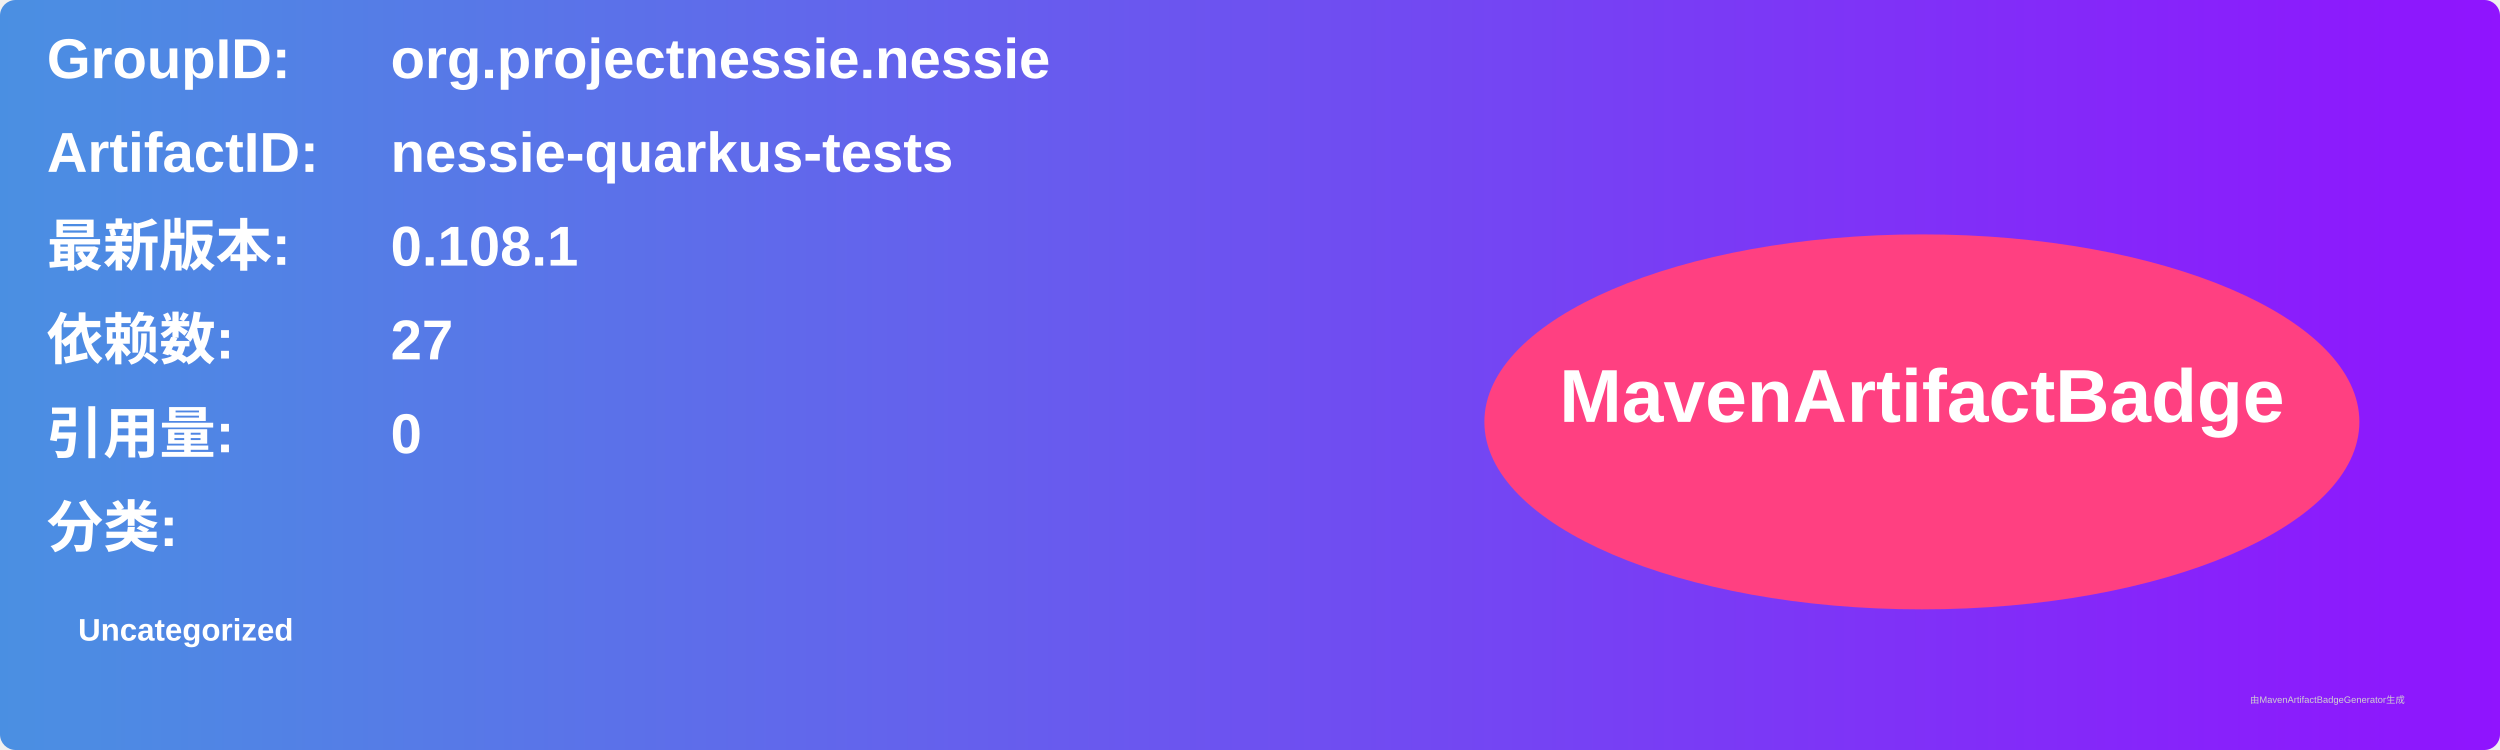
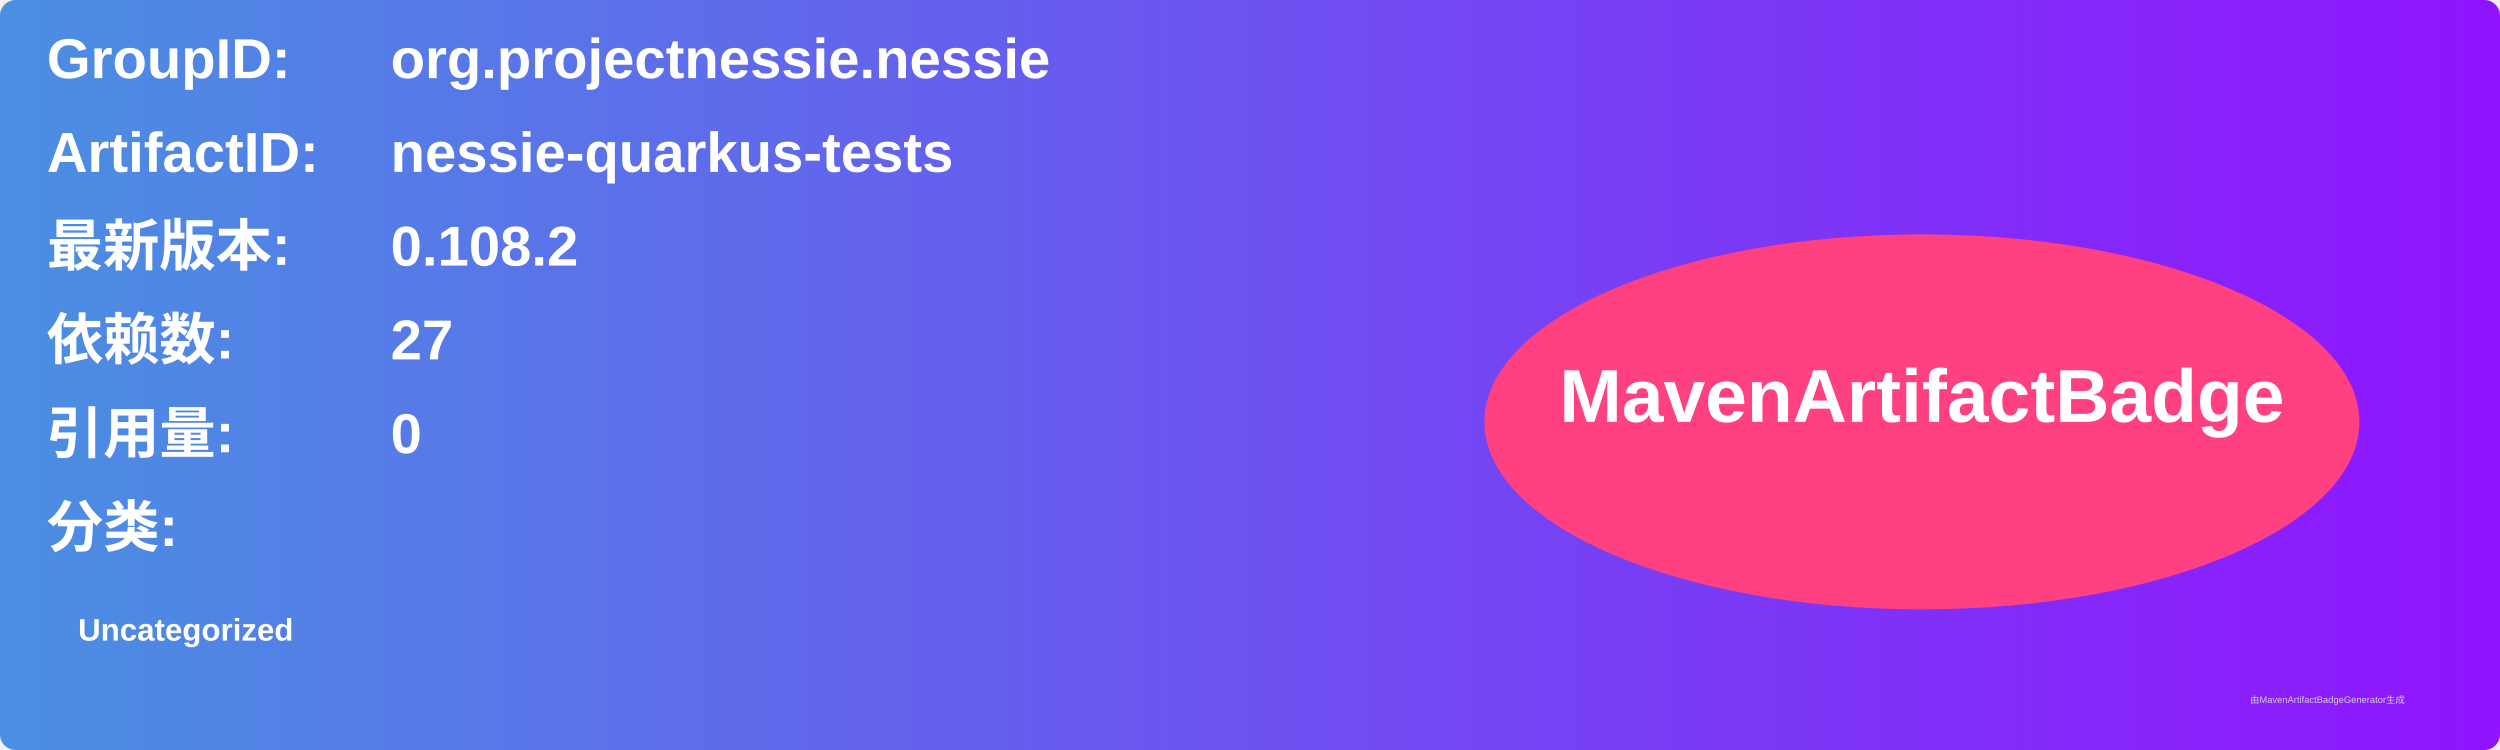
<svg xmlns="http://www.w3.org/2000/svg" width="800" height="240" viewBox="0 0 800 240">
  <linearGradient id="grad" x1="0%" y1="0%" x2="100%" y2="0%">
    <stop offset="0%" stop-color="#4a90e2" />
    <stop offset="100%" stop-color="#9013fe" />
  </linearGradient>
  <rect width="100%" height="100%" rx="5" ry="5" fill="url(#grad)" />
  <g transform="translate(15, 15)">
    <text x="0" y="10" font-family="Arial" font-size="18" fill="white" font-weight="bold" width="260">GroupID:</text>
    <text x="110" y="10" font-family="Arial" font-size="18" fill="white" font-weight="bold" width="460">org.projectnessie.nessie</text>
    <text x="0" y="40" font-family="Arial" font-size="18" fill="white" font-weight="bold" width="260">ArtifactID:</text>
    <text x="110" y="40" font-family="Arial" font-size="18" fill="white" font-weight="bold" width="460">nessie-quarkus-tests</text>
    <text x="0" y="70" font-family="Arial" font-size="18" fill="white" font-weight="bold">最新版本:</text>
    <text x="110" y="70" font-family="Arial" font-size="18" fill="white" font-weight="bold">
-       <tspan font-weight="bold">0.108.1</tspan>
+       <tspan font-weight="bold">0.108.2</tspan>
    </text>
    <text x="0" y="100" font-family="Arial" font-size="18" fill="white" font-weight="bold">依赖数: </text>
    <text x="110" y="100" font-family="Arial" font-size="18" fill="white">
      <tspan font-weight="bold">27</tspan>
    </text>
    <text x="0" y="130" font-family="Arial" font-size="18" fill="white" font-weight="bold">引用量: </text>
    <text x="110" y="130" font-family="Arial" font-size="18" fill="white">
      <tspan font-weight="bold">0</tspan>
    </text>
    <text x="0" y="160" font-family="Arial" font-size="18" fill="white" font-weight="bold">分类:</text>
    <text x="10" y="190" font-family="Arial" font-size="10" fill="white">
      <tspan font-weight="bold">Uncategorized</tspan>
    </text>
    <ellipse cx="600" cy="120" rx="140" ry="60" fill="#ff4081" />
    <text x="600" y="120" text-anchor="middle" font-family="Arial" font-size="24" fill="white" font-weight="bold">MavenArtifactBadge</text>
  </g>
  <text x="720" y="225" font-family="Arial" font-size="3" fill="#d0d0d0">由MavenArtifactBadgeGenerator生成</text>
</svg>
